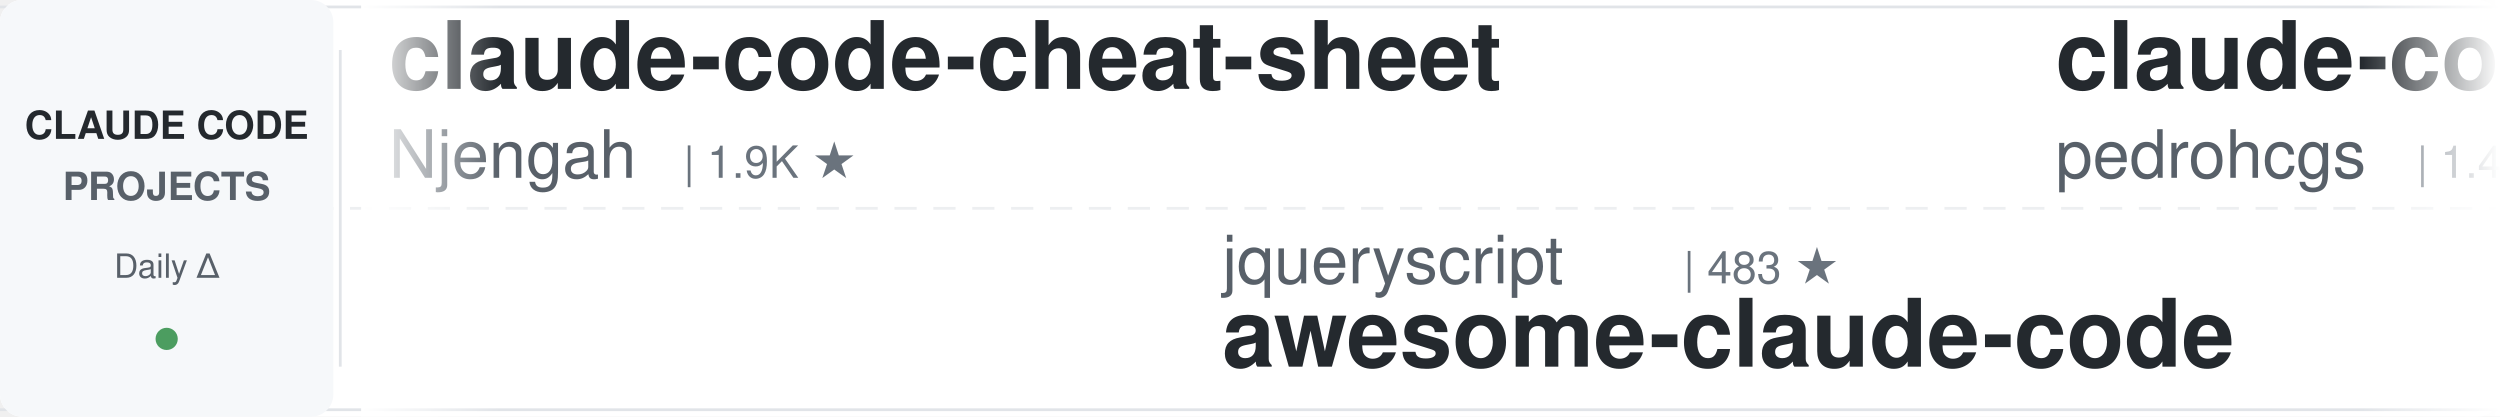
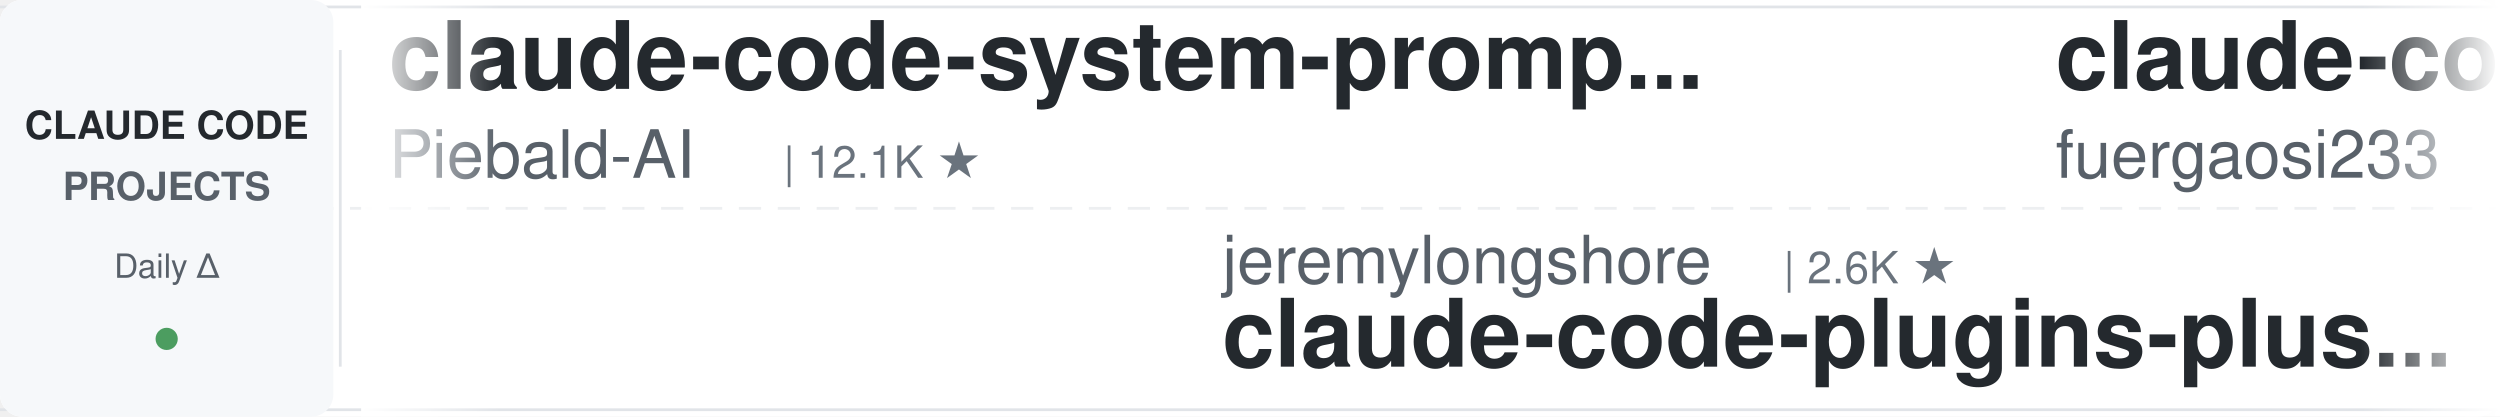
<svg xmlns="http://www.w3.org/2000/svg" width="900" height="150">
  <defs>
    <linearGradient id="leftFade" x1="0%" y1="0%" x2="100%" y2="0%">
      <stop offset="0%" style="stop-color:#ffffff;stop-opacity:1" />
      <stop offset="100%" style="stop-color:#ffffff;stop-opacity:0" />
    </linearGradient>
    <linearGradient id="rightFade" x1="0%" y1="0%" x2="100%" y2="0%">
      <stop offset="0%" style="stop-color:#ffffff;stop-opacity:0" />
      <stop offset="100%" style="stop-color:#ffffff;stop-opacity:1" />
    </linearGradient>
  </defs>
  <rect width="900" height="150" fill="#ffffff" rx="8" />
  <rect x="0" y="2" width="900" height="1" fill="#e1e4e8" />
  <rect x="0" y="147" width="900" height="1" fill="#e1e4e8" />
  <line x1="0" y1="75" x2="900" y2="75" stroke="#e1e4e8" stroke-width="1" stroke-dasharray="8 6" opacity="0.6" />
  <rect x="0" y="0" width="120" height="150" fill="#f6f8fa" rx="8" />
  <text x="60" y="50" font-family="-apple-system, BlinkMacSystemFont, 'Segoe UI', Helvetica, Arial, sans-serif" font-size="14" font-weight="600" fill="#24292e" text-anchor="middle">CLAUDE CODE</text>
  <text x="60" y="72" font-family="-apple-system, BlinkMacSystemFont, 'Segoe UI', Helvetica, Arial, sans-serif" font-size="14" font-weight="600" fill="#586069" text-anchor="middle">PROJECTS</text>
  <text x="60" y="100" font-family="-apple-system, BlinkMacSystemFont, 'Segoe UI', Helvetica, Arial, sans-serif" font-size="12" font-weight="500" fill="#586069" text-anchor="middle">Daily Δ</text>
  <circle cx="60" cy="122" r="4" fill="#22863a" opacity="0.8" />
  <rect x="122" y="18" width="1" height="114" fill="#e1e4e8" />
  <clipPath id="tickerClip">
    <rect x="130" y="0" width="770" height="150" />
  </clipPath>
  <g clip-path="url(#tickerClip)">
    <g id="tickerItems">
      <animateTransform attributeName="transform" attributeType="XML" type="translate" from="0 0" to="-3000 0" dur="54s" repeatCount="indefinite" />
      <g transform="translate(0, 0)">
-         <text x="140" y="32" font-family="-apple-system, BlinkMacSystemFont, 'Segoe UI', Helvetica, Arial, sans-serif" font-size="34" font-weight="600" fill="#24292e">claude-code-cheat-sheet</text>
-         <text x="140" y="64" font-family="-apple-system, BlinkMacSystemFont, 'Segoe UI', Helvetica, Arial, sans-serif" font-size="24" font-weight="400" fill="#586069">Njengah</text>
-         <text x="246" y="64" font-family="-apple-system, BlinkMacSystemFont, 'Segoe UI', Helvetica, Arial, sans-serif" font-size="16" font-weight="500" fill="#6a737d">| 1.9K ★</text>
+         <text x="140" y="32" font-family="-apple-system, BlinkMacSystemFont, 'Segoe UI', Helvetica, Arial, sans-serif" font-size="34" font-weight="600" fill="#24292e">claude-code-system-promp...</text>
+         <text x="140" y="64" font-family="-apple-system, BlinkMacSystemFont, 'Segoe UI', Helvetica, Arial, sans-serif" font-size="24" font-weight="400" fill="#586069">Piebald-AI</text>
+         <text x="282" y="64" font-family="-apple-system, BlinkMacSystemFont, 'Segoe UI', Helvetica, Arial, sans-serif" font-size="16" font-weight="500" fill="#6a737d">| 12.1K ★</text>
      </g>
      <g transform="translate(300, 0)">
-         <text x="140" y="102" font-family="-apple-system, BlinkMacSystemFont, 'Segoe UI', Helvetica, Arial, sans-serif" font-size="24" font-weight="400" fill="#586069">jqueryscript</text>
-         <text x="306" y="102" font-family="-apple-system, BlinkMacSystemFont, 'Segoe UI', Helvetica, Arial, sans-serif" font-size="16" font-weight="500" fill="#6a737d">| 483 ★</text>
-         <text x="140" y="132" font-family="-apple-system, BlinkMacSystemFont, 'Segoe UI', Helvetica, Arial, sans-serif" font-size="34" font-weight="600" fill="#24292e">awesome-claude-code</text>
+         <text x="140" y="102" font-family="-apple-system, BlinkMacSystemFont, 'Segoe UI', Helvetica, Arial, sans-serif" font-size="24" font-weight="400" fill="#586069">jeremylongshore</text>
+         <text x="342" y="102" font-family="-apple-system, BlinkMacSystemFont, 'Segoe UI', Helvetica, Arial, sans-serif" font-size="16" font-weight="500" fill="#6a737d">| 2.6K ★</text>
+         <text x="140" y="132" font-family="-apple-system, BlinkMacSystemFont, 'Segoe UI', Helvetica, Arial, sans-serif" font-size="34" font-weight="600" fill="#24292e">claude-code-plugins-plus...</text>
      </g>
      <g transform="translate(600, 0)">
-         <text x="140" y="32" font-family="-apple-system, BlinkMacSystemFont, 'Segoe UI', Helvetica, Arial, sans-serif" font-size="34" font-weight="600" fill="#24292e">claude-code-my-workflow</text>
-         <text x="140" y="64" font-family="-apple-system, BlinkMacSystemFont, 'Segoe UI', Helvetica, Arial, sans-serif" font-size="24" font-weight="400" fill="#586069">pedrohcgs</text>
-         <text x="270" y="64" font-family="-apple-system, BlinkMacSystemFont, 'Segoe UI', Helvetica, Arial, sans-serif" font-size="16" font-weight="500" fill="#6a737d">| 1.4K ★</text>
+         <text x="140" y="32" font-family="-apple-system, BlinkMacSystemFont, 'Segoe UI', Helvetica, Arial, sans-serif" font-size="34" font-weight="600" fill="#24292e">claude-code-proxy</text>
+         <text x="140" y="64" font-family="-apple-system, BlinkMacSystemFont, 'Segoe UI', Helvetica, Arial, sans-serif" font-size="24" font-weight="400" fill="#586069">fuergaosi233</text>
+         <text x="306" y="64" font-family="-apple-system, BlinkMacSystemFont, 'Segoe UI', Helvetica, Arial, sans-serif" font-size="16" font-weight="500" fill="#6a737d">| 2.8K ★</text>
      </g>
      <g transform="translate(900, 0)">
-         <text x="140" y="102" font-family="-apple-system, BlinkMacSystemFont, 'Segoe UI', Helvetica, Arial, sans-serif" font-size="24" font-weight="400" fill="#586069">Yeachan-Heo</text>
-         <text x="294" y="102" font-family="-apple-system, BlinkMacSystemFont, 'Segoe UI', Helvetica, Arial, sans-serif" font-size="16" font-weight="500" fill="#6a737d">| 38.2K ★</text>
-         <text x="140" y="132" font-family="-apple-system, BlinkMacSystemFont, 'Segoe UI', Helvetica, Arial, sans-serif" font-size="34" font-weight="600" fill="#24292e">oh-my-claudecode</text>
+         <text x="140" y="102" font-family="-apple-system, BlinkMacSystemFont, 'Segoe UI', Helvetica, Arial, sans-serif" font-size="24" font-weight="400" fill="#586069">anthropics</text>
+         <text x="282" y="102" font-family="-apple-system, BlinkMacSystemFont, 'Segoe UI', Helvetica, Arial, sans-serif" font-size="16" font-weight="500" fill="#6a737d">| 5.7K ★</text>
+         <text x="140" y="132" font-family="-apple-system, BlinkMacSystemFont, 'Segoe UI', Helvetica, Arial, sans-serif" font-size="34" font-weight="600" fill="#24292e">claude-code-security-rev...</text>
      </g>
      <g transform="translate(1200, 0)">
-         <text x="140" y="32" font-family="-apple-system, BlinkMacSystemFont, 'Segoe UI', Helvetica, Arial, sans-serif" font-size="34" font-weight="600" fill="#24292e">claude-code-hooks-master...</text>
-         <text x="140" y="64" font-family="-apple-system, BlinkMacSystemFont, 'Segoe UI', Helvetica, Arial, sans-serif" font-size="24" font-weight="400" fill="#586069">disler</text>
-         <text x="234" y="64" font-family="-apple-system, BlinkMacSystemFont, 'Segoe UI', Helvetica, Arial, sans-serif" font-size="16" font-weight="500" fill="#6a737d">| 3.9K ★</text>
+         <text x="140" y="32" font-family="-apple-system, BlinkMacSystemFont, 'Segoe UI', Helvetica, Arial, sans-serif" font-size="34" font-weight="600" fill="#24292e">claude_code_src</text>
+         <text x="140" y="64" font-family="-apple-system, BlinkMacSystemFont, 'Segoe UI', Helvetica, Arial, sans-serif" font-size="24" font-weight="400" fill="#586069">ponponon</text>
+         <text x="258" y="64" font-family="-apple-system, BlinkMacSystemFont, 'Segoe UI', Helvetica, Arial, sans-serif" font-size="16" font-weight="500" fill="#6a737d">| 2.3K ★</text>
      </g>
      <g transform="translate(1500, 0)">
-         <text x="140" y="102" font-family="-apple-system, BlinkMacSystemFont, 'Segoe UI', Helvetica, Arial, sans-serif" font-size="24" font-weight="400" fill="#586069">RichardAtCT</text>
-         <text x="294" y="102" font-family="-apple-system, BlinkMacSystemFont, 'Segoe UI', Helvetica, Arial, sans-serif" font-size="16" font-weight="500" fill="#6a737d">| 2.7K ★</text>
-         <text x="140" y="132" font-family="-apple-system, BlinkMacSystemFont, 'Segoe UI', Helvetica, Arial, sans-serif" font-size="34" font-weight="600" fill="#24292e">claude-code-telegram</text>
+         <text x="140" y="102" font-family="-apple-system, BlinkMacSystemFont, 'Segoe UI', Helvetica, Arial, sans-serif" font-size="24" font-weight="400" fill="#586069">asgeirtj</text>
+         <text x="258" y="102" font-family="-apple-system, BlinkMacSystemFont, 'Segoe UI', Helvetica, Arial, sans-serif" font-size="16" font-weight="500" fill="#6a737d">| 61.4K ★</text>
+         <text x="140" y="132" font-family="-apple-system, BlinkMacSystemFont, 'Segoe UI', Helvetica, Arial, sans-serif" font-size="34" font-weight="600" fill="#24292e">system_prompts_leaks</text>
      </g>
      <g transform="translate(1800, 0)">
-         <text x="140" y="32" font-family="-apple-system, BlinkMacSystemFont, 'Segoe UI', Helvetica, Arial, sans-serif" font-size="34" font-weight="600" fill="#24292e">Claude-Code-Source-Study</text>
-         <text x="140" y="64" font-family="-apple-system, BlinkMacSystemFont, 'Segoe UI', Helvetica, Arial, sans-serif" font-size="24" font-weight="400" fill="#586069">luyao618</text>
-         <text x="258" y="64" font-family="-apple-system, BlinkMacSystemFont, 'Segoe UI', Helvetica, Arial, sans-serif" font-size="16" font-weight="500" fill="#6a737d">| 1.6K ★</text>
+         <text x="140" y="32" font-family="-apple-system, BlinkMacSystemFont, 'Segoe UI', Helvetica, Arial, sans-serif" font-size="34" font-weight="600" fill="#24292e">claude-code-prompts</text>
+         <text x="140" y="64" font-family="-apple-system, BlinkMacSystemFont, 'Segoe UI', Helvetica, Arial, sans-serif" font-size="24" font-weight="400" fill="#586069">repowise-dev</text>
+         <text x="306" y="64" font-family="-apple-system, BlinkMacSystemFont, 'Segoe UI', Helvetica, Arial, sans-serif" font-size="16" font-weight="500" fill="#6a737d">| 1.2K ★</text>
      </g>
      <g transform="translate(2100, 0)">
-         <text x="140" y="102" font-family="-apple-system, BlinkMacSystemFont, 'Segoe UI', Helvetica, Arial, sans-serif" font-size="24" font-weight="400" fill="#586069">JrCx7scC</text>
-         <text x="258" y="102" font-family="-apple-system, BlinkMacSystemFont, 'Segoe UI', Helvetica, Arial, sans-serif" font-size="16" font-weight="500" fill="#6a737d">| 371 ★</text>
-         <text x="140" y="132" font-family="-apple-system, BlinkMacSystemFont, 'Segoe UI', Helvetica, Arial, sans-serif" font-size="34" font-weight="600" fill="#24292e">claude-code-source</text>
+         <text x="140" y="102" font-family="-apple-system, BlinkMacSystemFont, 'Segoe UI', Helvetica, Arial, sans-serif" font-size="24" font-weight="400" fill="#586069">alejandrobalderas</text>
+         <text x="366" y="102" font-family="-apple-system, BlinkMacSystemFont, 'Segoe UI', Helvetica, Arial, sans-serif" font-size="16" font-weight="500" fill="#6a737d">| 2.7K ★</text>
+         <text x="140" y="132" font-family="-apple-system, BlinkMacSystemFont, 'Segoe UI', Helvetica, Arial, sans-serif" font-size="34" font-weight="600" fill="#24292e">claude-code-from-source</text>
      </g>
      <g transform="translate(2400, 0)">
-         <text x="140" y="32" font-family="-apple-system, BlinkMacSystemFont, 'Segoe UI', Helvetica, Arial, sans-serif" font-size="34" font-weight="600" fill="#24292e">claude-code-source</text>
-         <text x="140" y="64" font-family="-apple-system, BlinkMacSystemFont, 'Segoe UI', Helvetica, Arial, sans-serif" font-size="24" font-weight="400" fill="#586069">hangsman</text>
-         <text x="258" y="64" font-family="-apple-system, BlinkMacSystemFont, 'Segoe UI', Helvetica, Arial, sans-serif" font-size="16" font-weight="500" fill="#6a737d">| 790 ★</text>
+         <text x="140" y="32" font-family="-apple-system, BlinkMacSystemFont, 'Segoe UI', Helvetica, Arial, sans-serif" font-size="34" font-weight="600" fill="#24292e">awesome-claude-code-tool...</text>
+         <text x="140" y="64" font-family="-apple-system, BlinkMacSystemFont, 'Segoe UI', Helvetica, Arial, sans-serif" font-size="24" font-weight="400" fill="#586069">rohitg00</text>
+         <text x="258" y="64" font-family="-apple-system, BlinkMacSystemFont, 'Segoe UI', Helvetica, Arial, sans-serif" font-size="16" font-weight="500" fill="#6a737d">| 2.4K ★</text>
      </g>
      <g transform="translate(2700, 0)">
-         <text x="140" y="102" font-family="-apple-system, BlinkMacSystemFont, 'Segoe UI', Helvetica, Arial, sans-serif" font-size="24" font-weight="400" fill="#586069">darcyegb</text>
-         <text x="258" y="102" font-family="-apple-system, BlinkMacSystemFont, 'Segoe UI', Helvetica, Arial, sans-serif" font-size="16" font-weight="500" fill="#6a737d">| 751 ★</text>
-         <text x="140" y="132" font-family="-apple-system, BlinkMacSystemFont, 'Segoe UI', Helvetica, Arial, sans-serif" font-size="34" font-weight="600" fill="#24292e">ClaudeCodeAgents</text>
+         <text x="140" y="102" font-family="-apple-system, BlinkMacSystemFont, 'Segoe UI', Helvetica, Arial, sans-serif" font-size="24" font-weight="400" fill="#586069">diet103</text>
+         <text x="246" y="102" font-family="-apple-system, BlinkMacSystemFont, 'Segoe UI', Helvetica, Arial, sans-serif" font-size="16" font-weight="500" fill="#6a737d">| 10.0K ★</text>
+         <text x="140" y="132" font-family="-apple-system, BlinkMacSystemFont, 'Segoe UI', Helvetica, Arial, sans-serif" font-size="34" font-weight="600" fill="#24292e">claude-code-infrastructu...</text>
      </g>
      <g transform="translate(3000, 0)">
-         <text x="140" y="32" font-family="-apple-system, BlinkMacSystemFont, 'Segoe UI', Helvetica, Arial, sans-serif" font-size="34" font-weight="600" fill="#24292e">claude-code-cheat-sheet</text>
-         <text x="140" y="64" font-family="-apple-system, BlinkMacSystemFont, 'Segoe UI', Helvetica, Arial, sans-serif" font-size="24" font-weight="400" fill="#586069">Njengah</text>
-         <text x="246" y="64" font-family="-apple-system, BlinkMacSystemFont, 'Segoe UI', Helvetica, Arial, sans-serif" font-size="16" font-weight="500" fill="#6a737d">| 1.9K ★</text>
+         <text x="140" y="32" font-family="-apple-system, BlinkMacSystemFont, 'Segoe UI', Helvetica, Arial, sans-serif" font-size="34" font-weight="600" fill="#24292e">claude-code-system-promp...</text>
+         <text x="140" y="64" font-family="-apple-system, BlinkMacSystemFont, 'Segoe UI', Helvetica, Arial, sans-serif" font-size="24" font-weight="400" fill="#586069">Piebald-AI</text>
+         <text x="282" y="64" font-family="-apple-system, BlinkMacSystemFont, 'Segoe UI', Helvetica, Arial, sans-serif" font-size="16" font-weight="500" fill="#6a737d">| 12.1K ★</text>
      </g>
      <g transform="translate(3300, 0)">
-         <text x="140" y="102" font-family="-apple-system, BlinkMacSystemFont, 'Segoe UI', Helvetica, Arial, sans-serif" font-size="24" font-weight="400" fill="#586069">jqueryscript</text>
-         <text x="306" y="102" font-family="-apple-system, BlinkMacSystemFont, 'Segoe UI', Helvetica, Arial, sans-serif" font-size="16" font-weight="500" fill="#6a737d">| 483 ★</text>
-         <text x="140" y="132" font-family="-apple-system, BlinkMacSystemFont, 'Segoe UI', Helvetica, Arial, sans-serif" font-size="34" font-weight="600" fill="#24292e">awesome-claude-code</text>
+         <text x="140" y="102" font-family="-apple-system, BlinkMacSystemFont, 'Segoe UI', Helvetica, Arial, sans-serif" font-size="24" font-weight="400" fill="#586069">jeremylongshore</text>
+         <text x="342" y="102" font-family="-apple-system, BlinkMacSystemFont, 'Segoe UI', Helvetica, Arial, sans-serif" font-size="16" font-weight="500" fill="#6a737d">| 2.6K ★</text>
+         <text x="140" y="132" font-family="-apple-system, BlinkMacSystemFont, 'Segoe UI', Helvetica, Arial, sans-serif" font-size="34" font-weight="600" fill="#24292e">claude-code-plugins-plus...</text>
      </g>
      <g transform="translate(3600, 0)">
-         <text x="140" y="32" font-family="-apple-system, BlinkMacSystemFont, 'Segoe UI', Helvetica, Arial, sans-serif" font-size="34" font-weight="600" fill="#24292e">claude-code-my-workflow</text>
-         <text x="140" y="64" font-family="-apple-system, BlinkMacSystemFont, 'Segoe UI', Helvetica, Arial, sans-serif" font-size="24" font-weight="400" fill="#586069">pedrohcgs</text>
-         <text x="270" y="64" font-family="-apple-system, BlinkMacSystemFont, 'Segoe UI', Helvetica, Arial, sans-serif" font-size="16" font-weight="500" fill="#6a737d">| 1.4K ★</text>
+         <text x="140" y="32" font-family="-apple-system, BlinkMacSystemFont, 'Segoe UI', Helvetica, Arial, sans-serif" font-size="34" font-weight="600" fill="#24292e">claude-code-proxy</text>
+         <text x="140" y="64" font-family="-apple-system, BlinkMacSystemFont, 'Segoe UI', Helvetica, Arial, sans-serif" font-size="24" font-weight="400" fill="#586069">fuergaosi233</text>
+         <text x="306" y="64" font-family="-apple-system, BlinkMacSystemFont, 'Segoe UI', Helvetica, Arial, sans-serif" font-size="16" font-weight="500" fill="#6a737d">| 2.8K ★</text>
      </g>
      <g transform="translate(3900, 0)">
-         <text x="140" y="102" font-family="-apple-system, BlinkMacSystemFont, 'Segoe UI', Helvetica, Arial, sans-serif" font-size="24" font-weight="400" fill="#586069">Yeachan-Heo</text>
-         <text x="294" y="102" font-family="-apple-system, BlinkMacSystemFont, 'Segoe UI', Helvetica, Arial, sans-serif" font-size="16" font-weight="500" fill="#6a737d">| 38.2K ★</text>
-         <text x="140" y="132" font-family="-apple-system, BlinkMacSystemFont, 'Segoe UI', Helvetica, Arial, sans-serif" font-size="34" font-weight="600" fill="#24292e">oh-my-claudecode</text>
+         <text x="140" y="102" font-family="-apple-system, BlinkMacSystemFont, 'Segoe UI', Helvetica, Arial, sans-serif" font-size="24" font-weight="400" fill="#586069">anthropics</text>
+         <text x="282" y="102" font-family="-apple-system, BlinkMacSystemFont, 'Segoe UI', Helvetica, Arial, sans-serif" font-size="16" font-weight="500" fill="#6a737d">| 5.7K ★</text>
+         <text x="140" y="132" font-family="-apple-system, BlinkMacSystemFont, 'Segoe UI', Helvetica, Arial, sans-serif" font-size="34" font-weight="600" fill="#24292e">claude-code-security-rev...</text>
      </g>
    </g>
  </g>
  <rect x="130" y="0" width="50" height="150" fill="url(#leftFade)" />
  <rect x="850" y="0" width="50" height="150" fill="url(#rightFade)" />
</svg>
